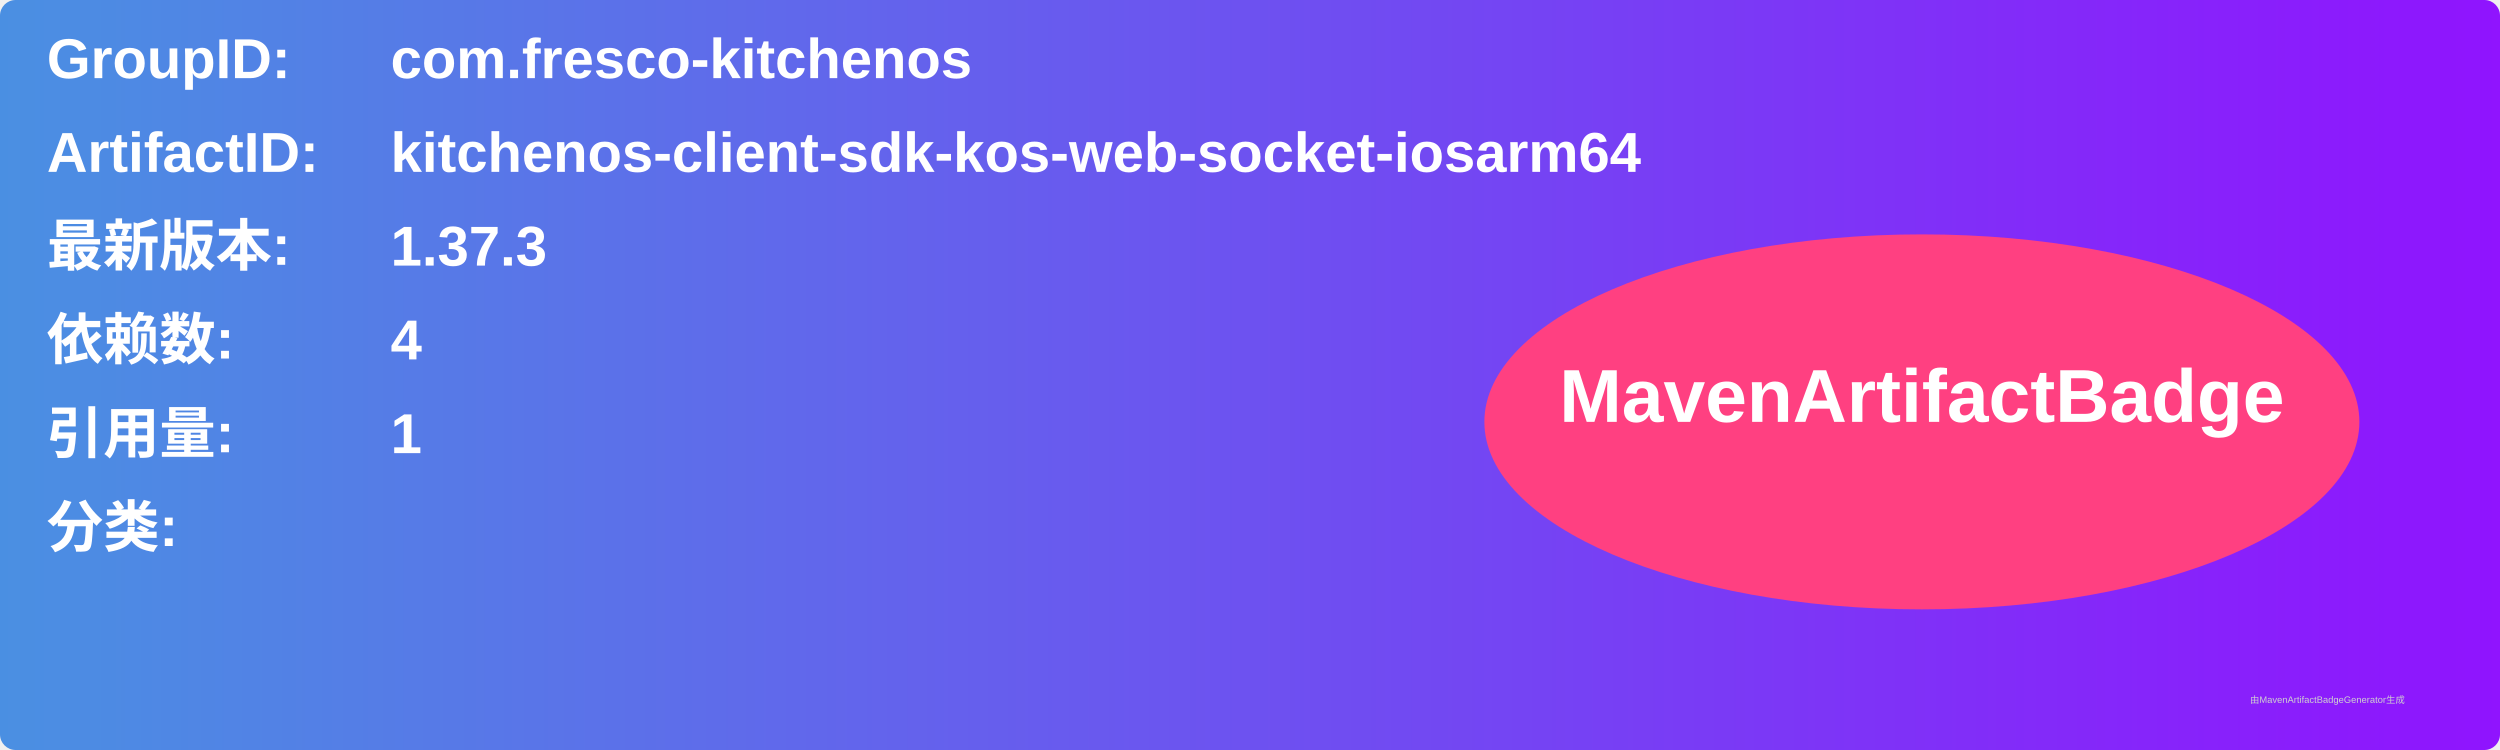
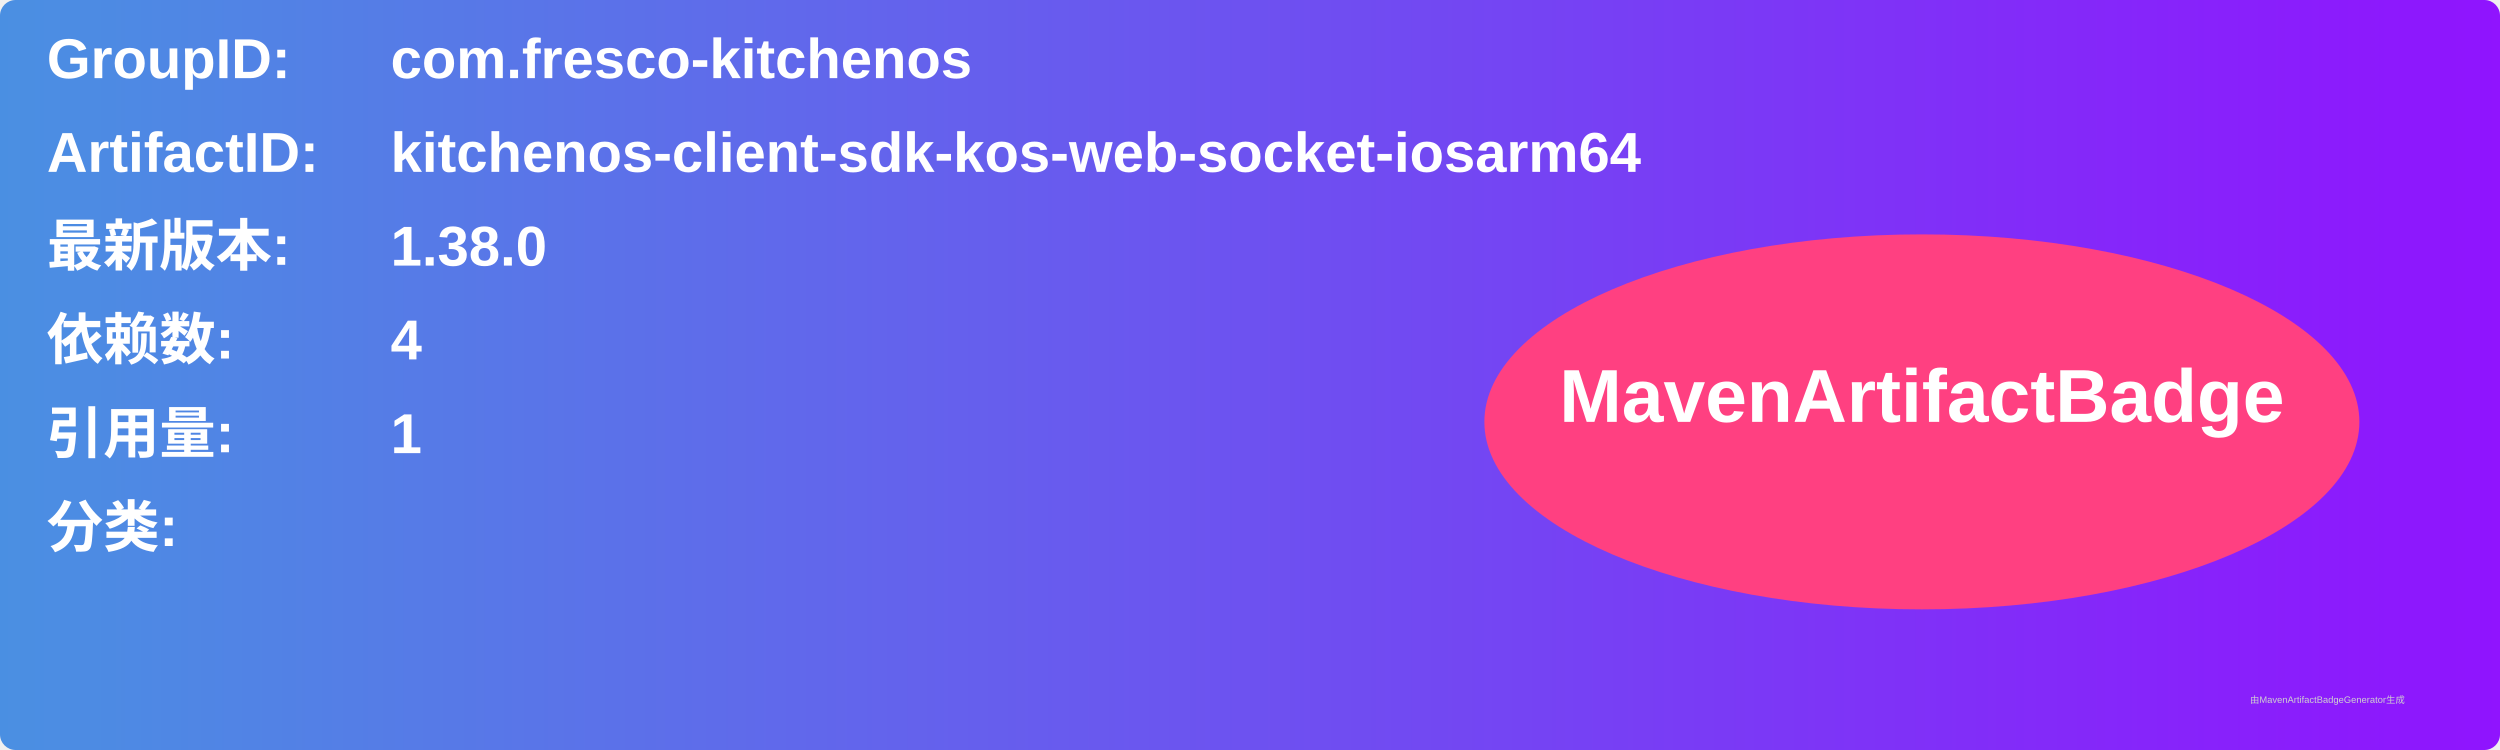
<svg xmlns="http://www.w3.org/2000/svg" width="800" height="240" viewBox="0 0 800 240">
  <linearGradient id="grad" x1="0%" y1="0%" x2="100%" y2="0%">
    <stop offset="0%" stop-color="#4a90e2" />
    <stop offset="100%" stop-color="#9013fe" />
  </linearGradient>
  <rect width="100%" height="100%" rx="5" ry="5" fill="url(#grad)" />
  <g transform="translate(15, 15)">
    <text x="0" y="10" font-family="Arial" font-size="18" fill="white" font-weight="bold" width="260">GroupID:</text>
    <text x="110" y="10" font-family="Arial" font-size="18" fill="white" font-weight="bold" width="460">com.fresco-kitchenos</text>
    <text x="0" y="40" font-family="Arial" font-size="18" fill="white" font-weight="bold" width="260">ArtifactID:</text>
    <text x="110" y="40" font-family="Arial" font-size="18" fill="white" font-weight="bold" width="460">kitchenos-client-sdk-kos-web-socket-iosarm64</text>
    <text x="0" y="70" font-family="Arial" font-size="18" fill="white" font-weight="bold">最新版本:</text>
    <text x="110" y="70" font-family="Arial" font-size="18" fill="white" font-weight="bold">
-       <tspan font-weight="bold">1.37.3</tspan>
+       <tspan font-weight="bold">1.38.0</tspan>
    </text>
    <text x="0" y="100" font-family="Arial" font-size="18" fill="white" font-weight="bold">依赖数: </text>
    <text x="110" y="100" font-family="Arial" font-size="18" fill="white">
      <tspan font-weight="bold">4</tspan>
    </text>
    <text x="0" y="130" font-family="Arial" font-size="18" fill="white" font-weight="bold">引用量: </text>
    <text x="110" y="130" font-family="Arial" font-size="18" fill="white">
      <tspan font-weight="bold">1</tspan>
    </text>
    <text x="0" y="160" font-family="Arial" font-size="18" fill="white" font-weight="bold">分类:</text>
    <text x="10" y="190" font-family="Arial" font-size="10" fill="white">
      <tspan font-weight="bold" />
    </text>
    <ellipse cx="600" cy="120" rx="140" ry="60" fill="#ff4081" />
    <text x="600" y="120" text-anchor="middle" font-family="Arial" font-size="24" fill="white" font-weight="bold">MavenArtifactBadge</text>
  </g>
  <text x="720" y="225" font-family="Arial" font-size="3" fill="#d0d0d0">由MavenArtifactBadgeGenerator生成</text>
</svg>
